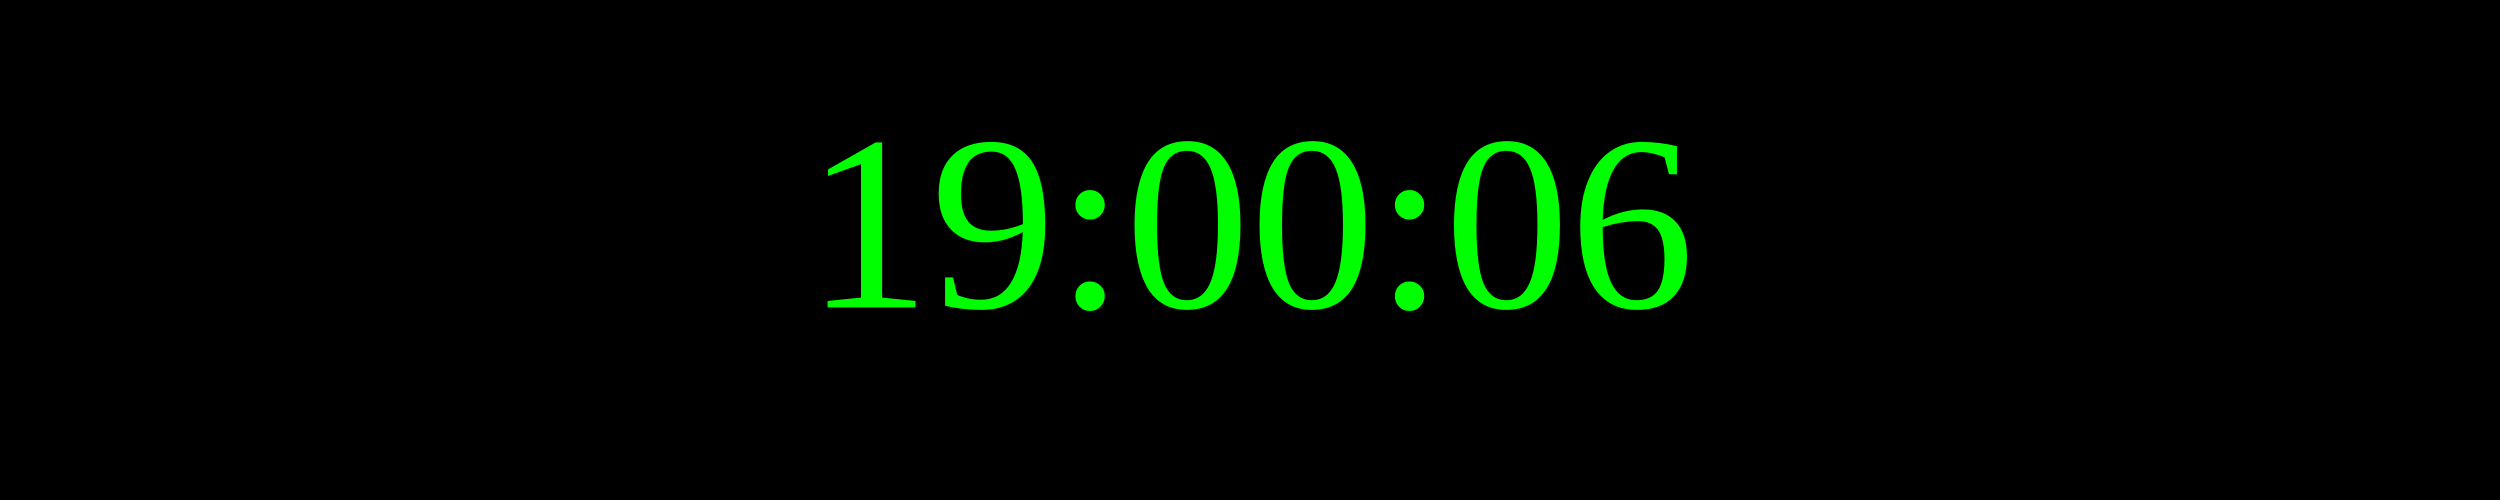
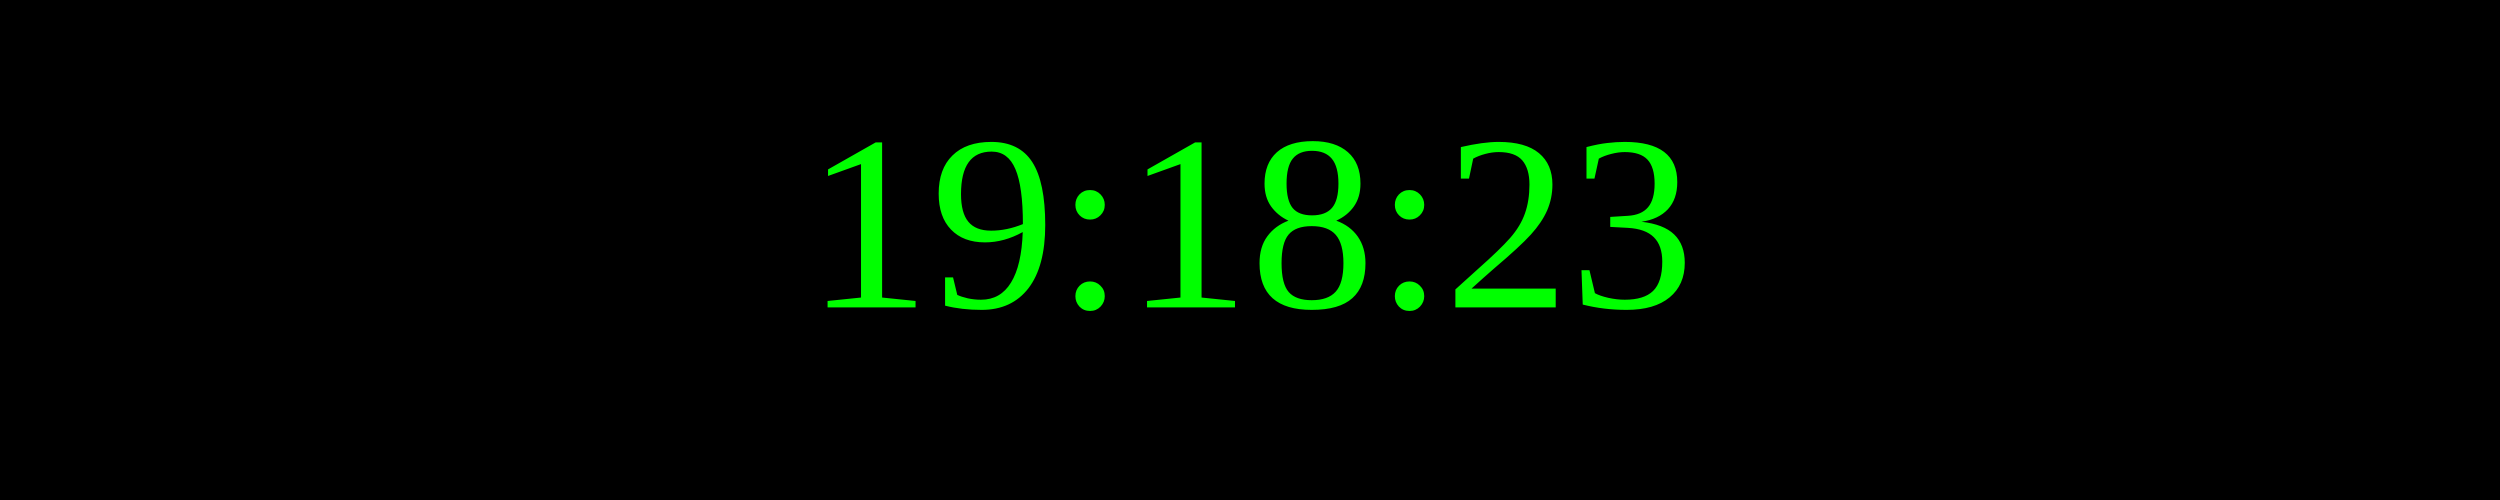
<svg xmlns="http://www.w3.org/2000/svg" width="250" height="50">
  <rect width="100%" height="100%" fill="black" />
  <text x="50%" y="50%" font-size="25" fill="lime" text-anchor="middle" dominant-baseline="middle">
- 19:00:06
+ 19:18:23
</text>
</svg>
